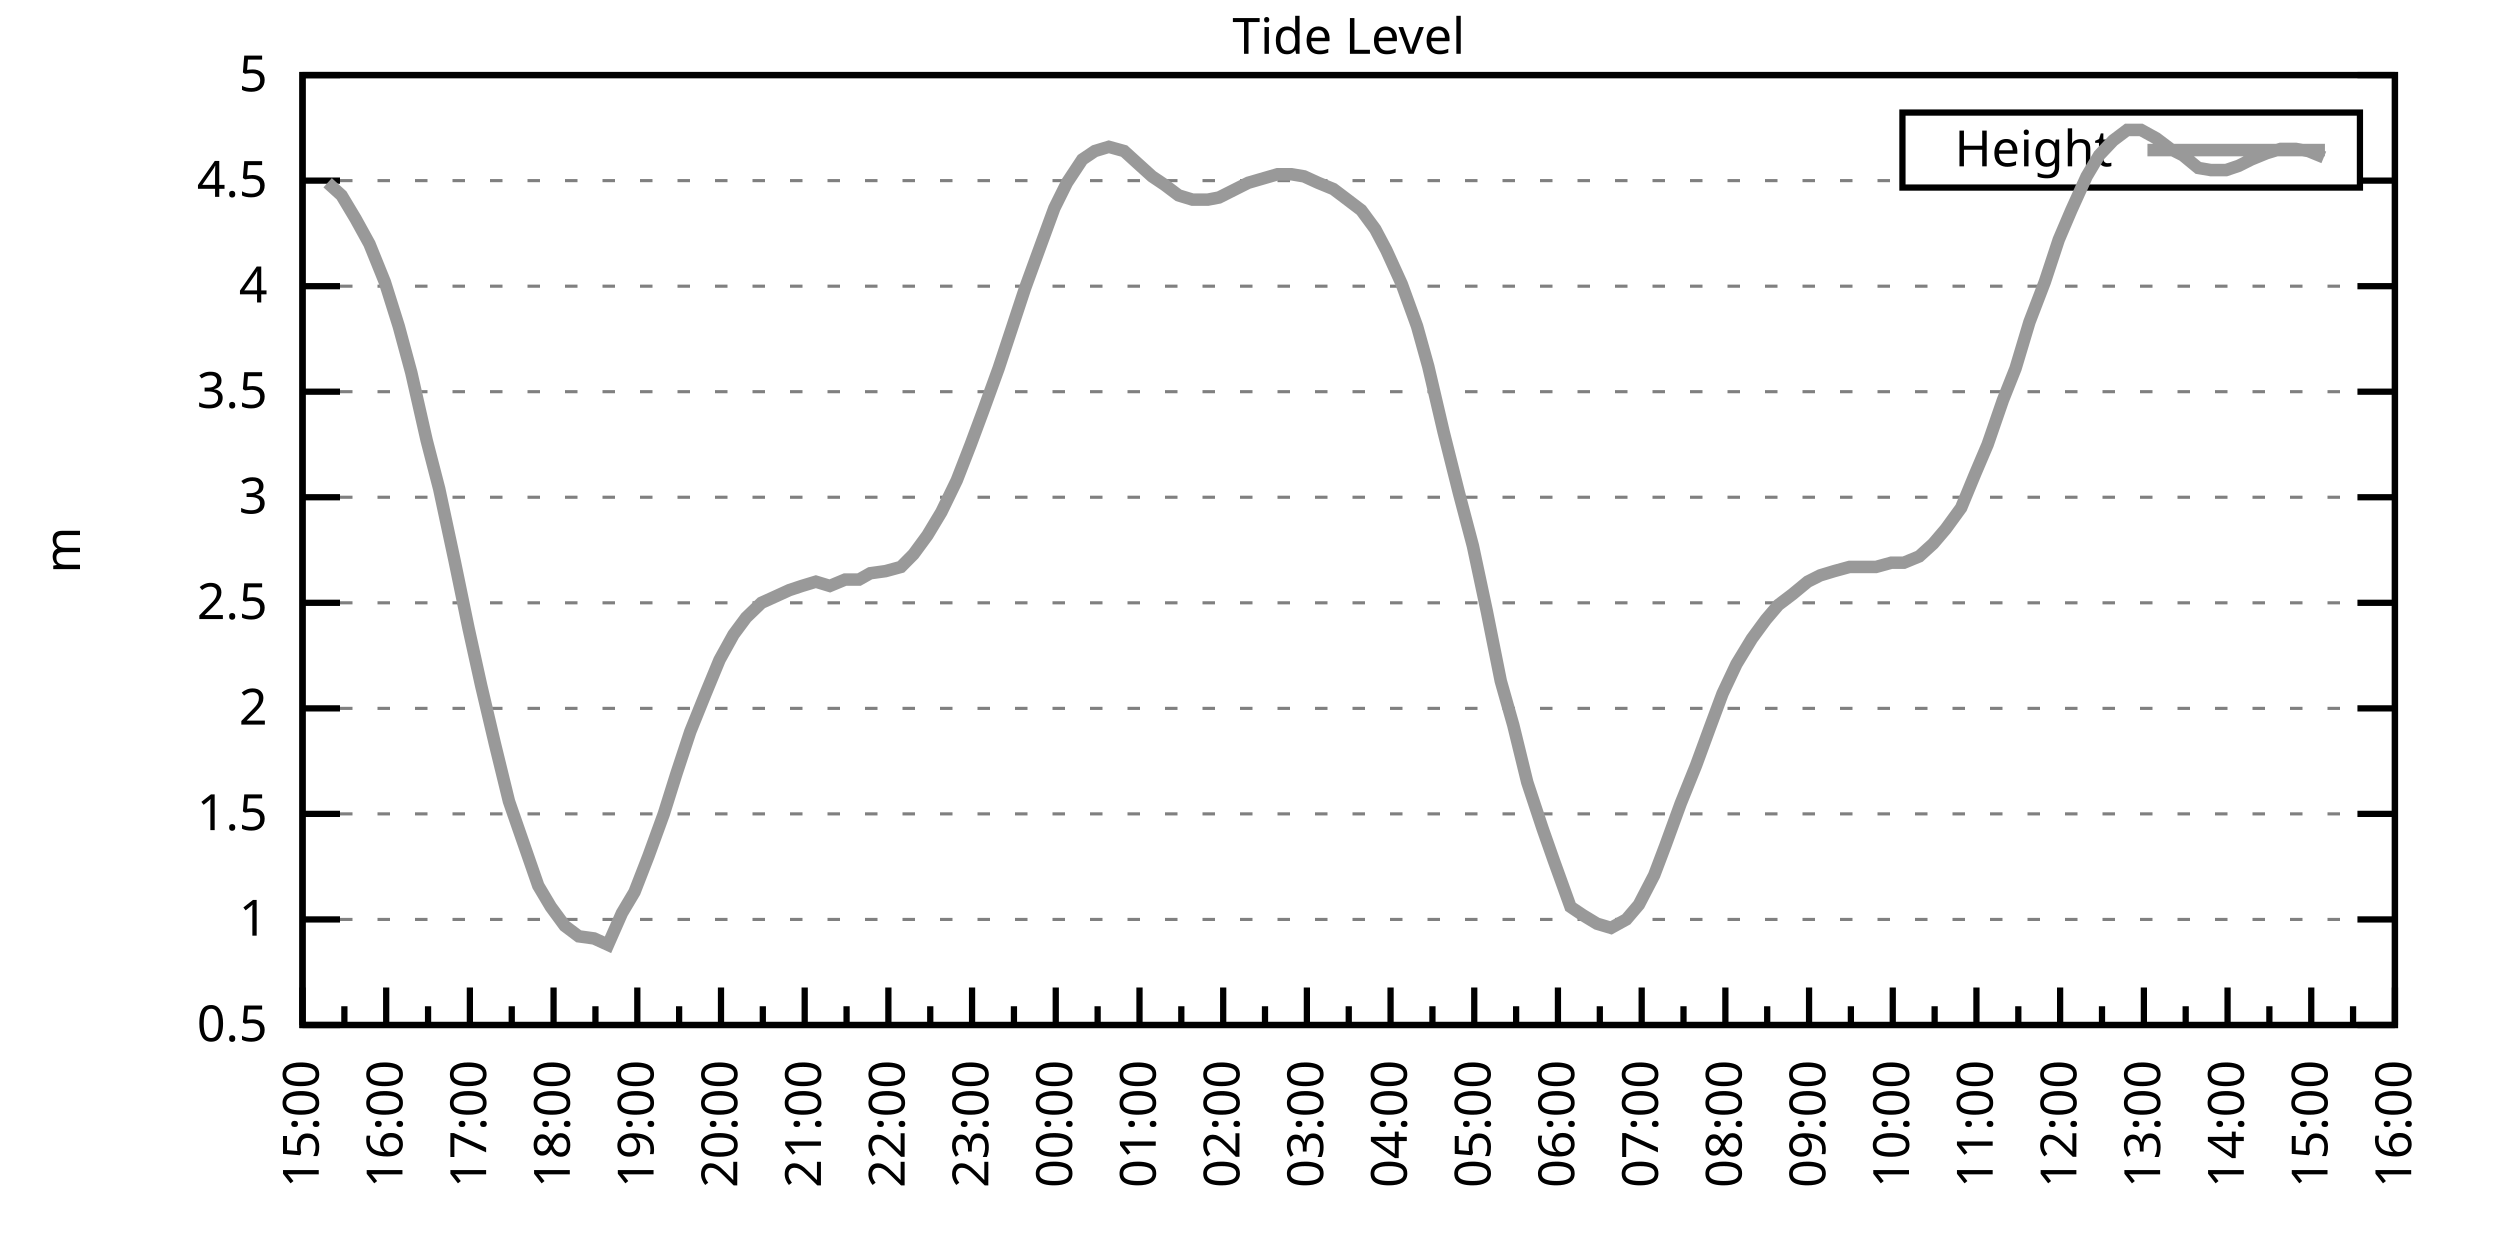
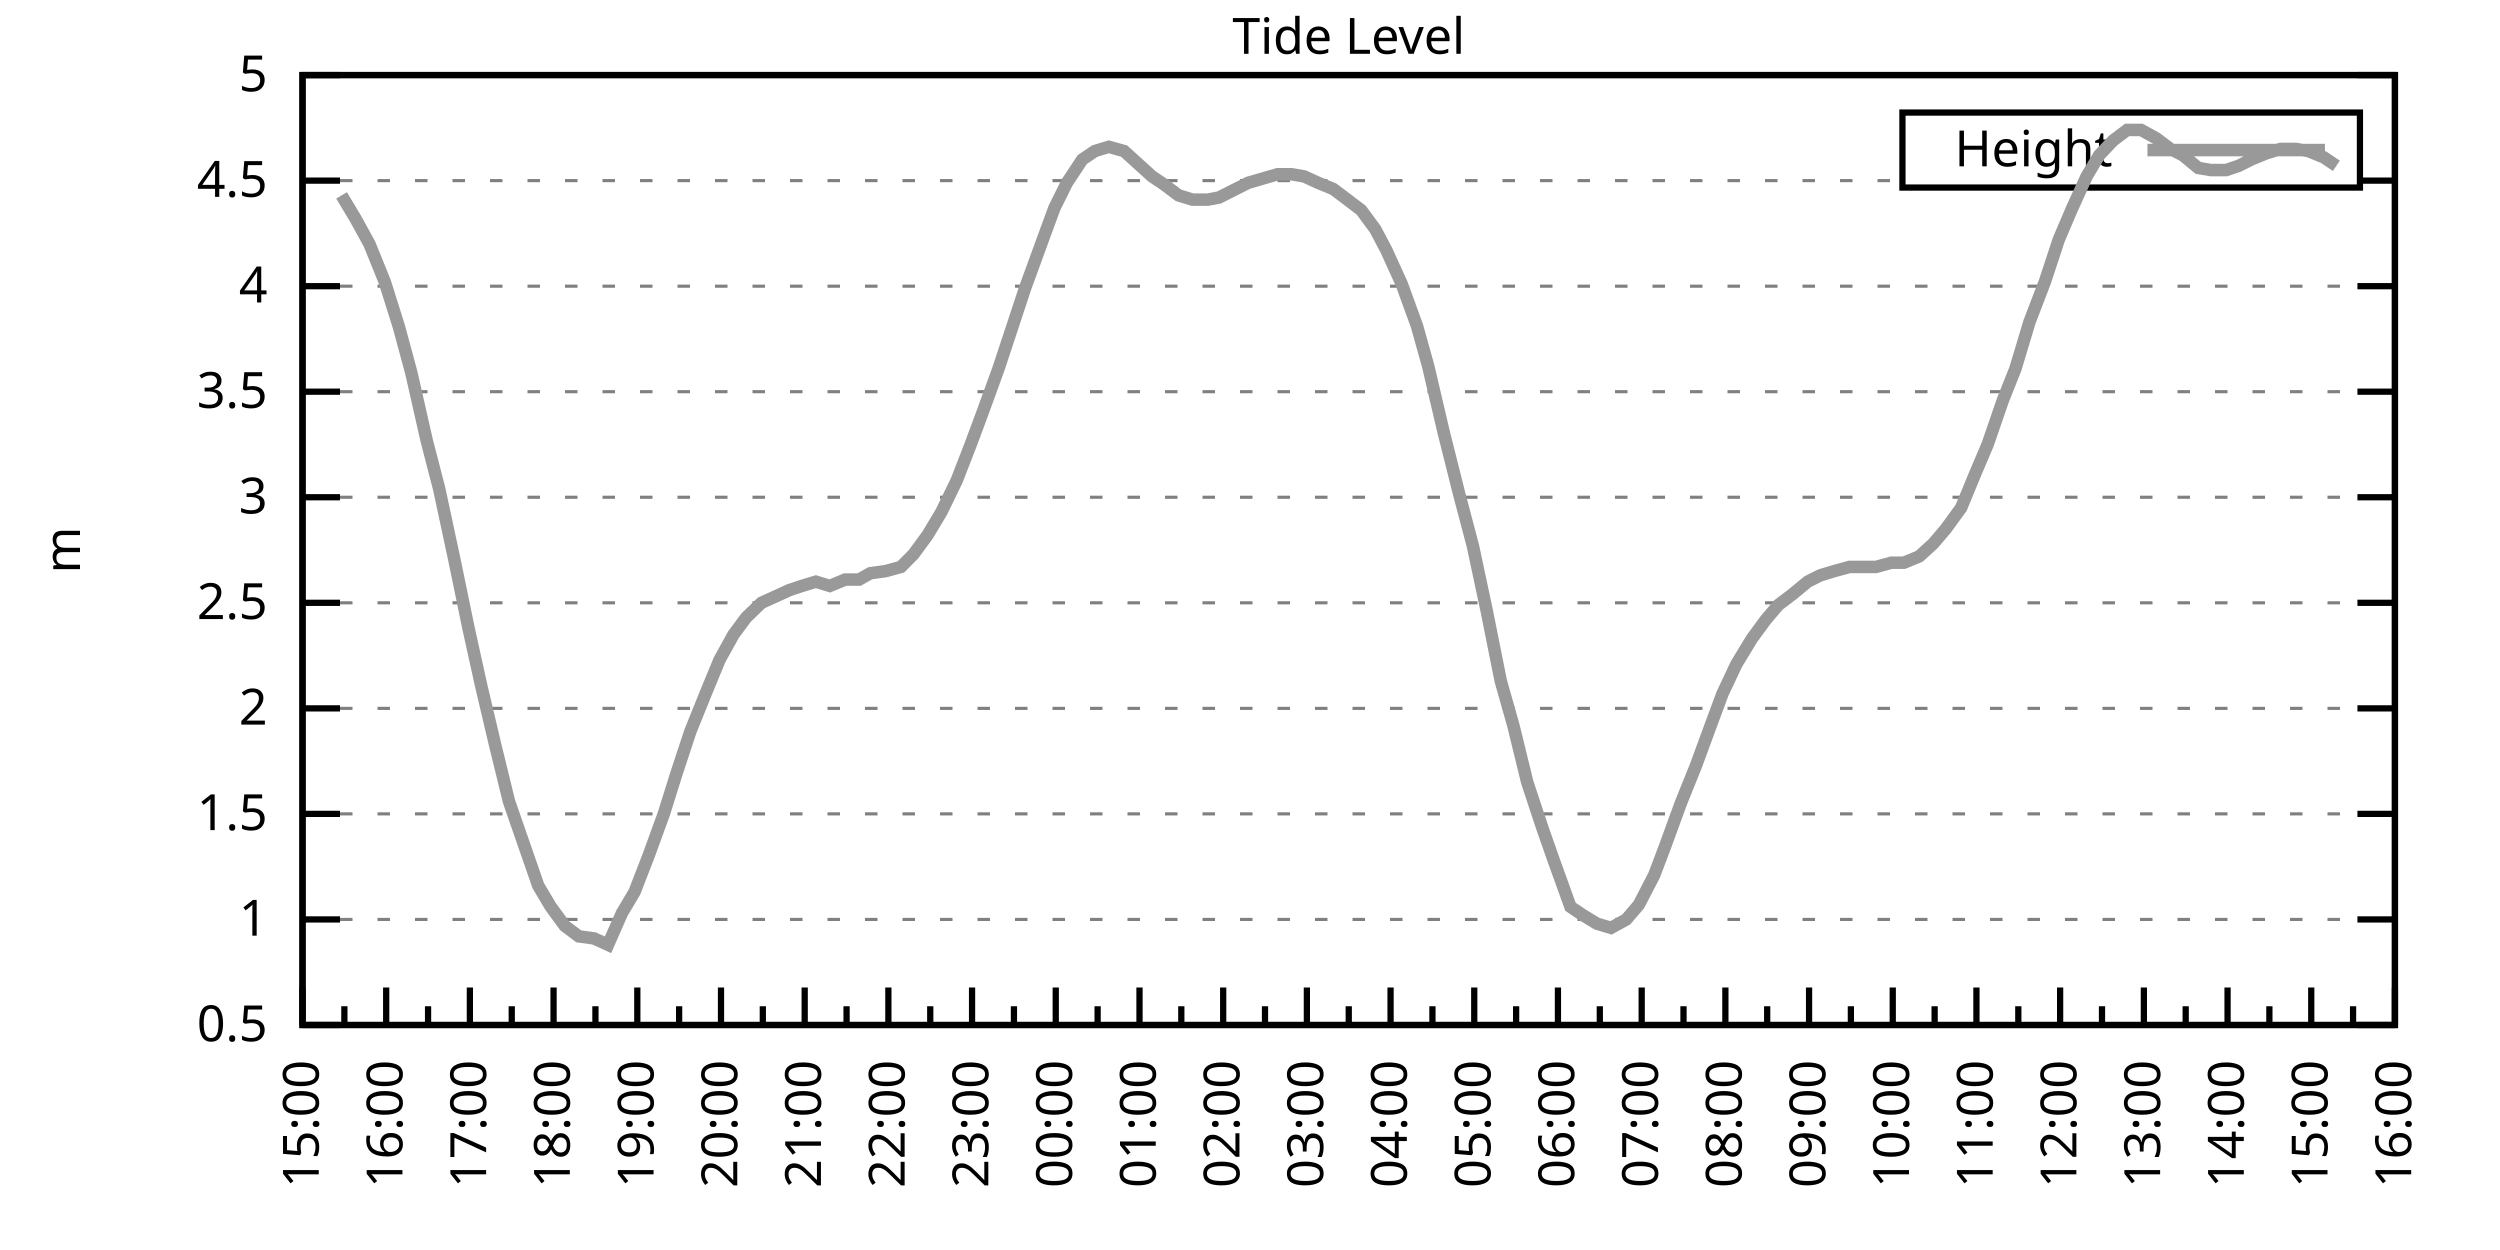
<svg xmlns="http://www.w3.org/2000/svg" xmlns:xlink="http://www.w3.org/1999/xlink" width="400" height="200" viewBox="0 0 400 200">
  <g id="gnuplot_canvas">
    <rect x="0" y="0" width="400" height="200" fill="none" />
    <defs>
      <circle id="gpDot" r="0.5" stroke-width="0.5" stroke="currentColor" />
      <path id="gpPt0" stroke-width="0.333" stroke="currentColor" d="M-1,0 h2 M0,-1 v2" />
      <path id="gpPt1" stroke-width="0.333" stroke="currentColor" d="M-1,-1 L1,1 M1,-1 L-1,1" />
      <path id="gpPt2" stroke-width="0.333" stroke="currentColor" d="M-1,0 L1,0 M0,-1 L0,1 M-1,-1 L1,1 M-1,1 L1,-1" />
      <rect id="gpPt3" stroke-width="0.333" stroke="currentColor" x="-1" y="-1" width="2" height="2" />
      <rect id="gpPt4" stroke-width="0.333" stroke="currentColor" fill="currentColor" x="-1" y="-1" width="2" height="2" />
      <circle id="gpPt5" stroke-width="0.333" stroke="currentColor" cx="0" cy="0" r="1" />
      <use xlink:href="#gpPt5" id="gpPt6" fill="currentColor" stroke="none" />
      <path id="gpPt7" stroke-width="0.333" stroke="currentColor" d="M0,-1.33 L-1.33,0.67 L1.33,0.67 z" />
      <use xlink:href="#gpPt7" id="gpPt8" fill="currentColor" stroke="none" />
      <use xlink:href="#gpPt7" id="gpPt9" stroke="currentColor" transform="rotate(180)" />
      <use xlink:href="#gpPt9" id="gpPt10" fill="currentColor" stroke="none" />
      <use xlink:href="#gpPt3" id="gpPt11" stroke="currentColor" transform="rotate(45)" />
      <use xlink:href="#gpPt11" id="gpPt12" fill="currentColor" stroke="none" />
      <path id="gpPt13" stroke-width="0.333" stroke="currentColor" d="M0,1.330 L1.265,0.411 L0.782,-1.067 L-0.782,-1.076 L-1.265,0.411 z" />
      <use xlink:href="#gpPt13" id="gpPt14" fill="currentColor" stroke="none" />
      <filter id="textbox" filterUnits="objectBoundingBox" x="0" y="0" height="1" width="1">
        <feFlood flood-color="white" flood-opacity="1" result="bgnd" />
        <feComposite in="SourceGraphic" in2="bgnd" operator="atop" />
      </filter>
      <filter id="greybox" filterUnits="objectBoundingBox" x="0" y="0" height="1" width="1">
        <feFlood flood-color="lightgrey" flood-opacity="1" result="grey" />
        <feComposite in="SourceGraphic" in2="grey" operator="atop" />
      </filter>
    </defs>
    <g fill="none" color="white" stroke="currentColor" stroke-width="1.00" stroke-linecap="butt" stroke-linejoin="miter">
</g>
    <g fill="none" color="black" stroke="currentColor" stroke-width="1.00" stroke-linecap="butt" stroke-linejoin="miter">
      <g stroke="none" shape-rendering="crispEdges">
        <polygon fill="rgb(255, 255, 255)" points="48.40,164.00 383.18,164.00 383.18,12.02 48.40,12.02 " />
      </g>
    </g>
    <g fill="none" color="black" stroke="currentColor" stroke-width="1.00" stroke-linecap="butt" stroke-linejoin="miter">
</g>
    <g fill="none" color="black" stroke="black" stroke-width="0.50" stroke-linecap="butt" stroke-linejoin="miter">
</g>
    <g fill="none" color="gray" stroke="currentColor" stroke-width="0.50" stroke-linecap="butt" stroke-linejoin="miter">
      <path stroke="gray" stroke-dasharray="2,4" class="gridline" d="M48.40,164.00 L383.19,164.00  " />
    </g>
    <g fill="none" color="gray" stroke="gray" stroke-width="1.00" stroke-linecap="butt" stroke-linejoin="miter">
</g>
    <g fill="none" color="black" stroke="currentColor" stroke-width="1.00" stroke-linecap="butt" stroke-linejoin="miter">
      <path stroke="black" d="M48.40,164.00 L54.40,164.00 M383.19,164.00 L377.19,164.00  " />
      <g transform="translate(42.80,166.60)" stroke="none" fill="black" font-family="Sans" font-size="8.00" text-anchor="end">
        <text>
          <tspan font-family="Sans"> 0.5</tspan>
        </text>
      </g>
    </g>
    <g fill="none" color="black" stroke="currentColor" stroke-width="1.00" stroke-linecap="butt" stroke-linejoin="miter">
</g>
    <g fill="none" color="black" stroke="black" stroke-width="0.50" stroke-linecap="butt" stroke-linejoin="miter">
</g>
    <g fill="none" color="gray" stroke="currentColor" stroke-width="0.50" stroke-linecap="butt" stroke-linejoin="miter">
      <path stroke="gray" stroke-dasharray="2,4" class="gridline" d="M48.40,147.11 L383.19,147.11  " />
    </g>
    <g fill="none" color="gray" stroke="gray" stroke-width="1.00" stroke-linecap="butt" stroke-linejoin="miter">
</g>
    <g fill="none" color="black" stroke="currentColor" stroke-width="1.00" stroke-linecap="butt" stroke-linejoin="miter">
      <path stroke="black" d="M48.40,147.11 L54.40,147.11 M383.19,147.11 L377.19,147.11  " />
      <g transform="translate(42.80,149.71)" stroke="none" fill="black" font-family="Sans" font-size="8.00" text-anchor="end">
        <text>
          <tspan font-family="Sans"> 1</tspan>
        </text>
      </g>
    </g>
    <g fill="none" color="black" stroke="currentColor" stroke-width="1.00" stroke-linecap="butt" stroke-linejoin="miter">
</g>
    <g fill="none" color="black" stroke="black" stroke-width="0.50" stroke-linecap="butt" stroke-linejoin="miter">
</g>
    <g fill="none" color="gray" stroke="currentColor" stroke-width="0.50" stroke-linecap="butt" stroke-linejoin="miter">
      <path stroke="gray" stroke-dasharray="2,4" class="gridline" d="M48.40,130.22 L383.19,130.22  " />
    </g>
    <g fill="none" color="gray" stroke="gray" stroke-width="1.00" stroke-linecap="butt" stroke-linejoin="miter">
</g>
    <g fill="none" color="black" stroke="currentColor" stroke-width="1.00" stroke-linecap="butt" stroke-linejoin="miter">
      <path stroke="black" d="M48.40,130.22 L54.40,130.22 M383.19,130.22 L377.19,130.22  " />
      <g transform="translate(42.80,132.82)" stroke="none" fill="black" font-family="Sans" font-size="8.00" text-anchor="end">
        <text>
          <tspan font-family="Sans"> 1.5</tspan>
        </text>
      </g>
    </g>
    <g fill="none" color="black" stroke="currentColor" stroke-width="1.00" stroke-linecap="butt" stroke-linejoin="miter">
</g>
    <g fill="none" color="black" stroke="black" stroke-width="0.50" stroke-linecap="butt" stroke-linejoin="miter">
</g>
    <g fill="none" color="gray" stroke="currentColor" stroke-width="0.50" stroke-linecap="butt" stroke-linejoin="miter">
      <path stroke="gray" stroke-dasharray="2,4" class="gridline" d="M48.40,113.34 L383.19,113.34  " />
    </g>
    <g fill="none" color="gray" stroke="gray" stroke-width="1.00" stroke-linecap="butt" stroke-linejoin="miter">
</g>
    <g fill="none" color="black" stroke="currentColor" stroke-width="1.00" stroke-linecap="butt" stroke-linejoin="miter">
      <path stroke="black" d="M48.40,113.34 L54.40,113.34 M383.19,113.34 L377.19,113.34  " />
      <g transform="translate(42.80,115.94)" stroke="none" fill="black" font-family="Sans" font-size="8.00" text-anchor="end">
        <text>
          <tspan font-family="Sans"> 2</tspan>
        </text>
      </g>
    </g>
    <g fill="none" color="black" stroke="currentColor" stroke-width="1.00" stroke-linecap="butt" stroke-linejoin="miter">
</g>
    <g fill="none" color="black" stroke="black" stroke-width="0.50" stroke-linecap="butt" stroke-linejoin="miter">
</g>
    <g fill="none" color="gray" stroke="currentColor" stroke-width="0.50" stroke-linecap="butt" stroke-linejoin="miter">
      <path stroke="gray" stroke-dasharray="2,4" class="gridline" d="M48.40,96.45 L383.19,96.45  " />
    </g>
    <g fill="none" color="gray" stroke="gray" stroke-width="1.00" stroke-linecap="butt" stroke-linejoin="miter">
</g>
    <g fill="none" color="black" stroke="currentColor" stroke-width="1.00" stroke-linecap="butt" stroke-linejoin="miter">
      <path stroke="black" d="M48.40,96.45 L54.40,96.45 M383.19,96.45 L377.19,96.45  " />
      <g transform="translate(42.80,99.05)" stroke="none" fill="black" font-family="Sans" font-size="8.00" text-anchor="end">
        <text>
          <tspan font-family="Sans"> 2.5</tspan>
        </text>
      </g>
    </g>
    <g fill="none" color="black" stroke="currentColor" stroke-width="1.00" stroke-linecap="butt" stroke-linejoin="miter">
</g>
    <g fill="none" color="black" stroke="black" stroke-width="0.50" stroke-linecap="butt" stroke-linejoin="miter">
</g>
    <g fill="none" color="gray" stroke="currentColor" stroke-width="0.50" stroke-linecap="butt" stroke-linejoin="miter">
      <path stroke="gray" stroke-dasharray="2,4" class="gridline" d="M48.40,79.56 L383.19,79.56  " />
    </g>
    <g fill="none" color="gray" stroke="gray" stroke-width="1.00" stroke-linecap="butt" stroke-linejoin="miter">
</g>
    <g fill="none" color="black" stroke="currentColor" stroke-width="1.00" stroke-linecap="butt" stroke-linejoin="miter">
      <path stroke="black" d="M48.40,79.56 L54.40,79.56 M383.19,79.56 L377.19,79.56  " />
      <g transform="translate(42.80,82.16)" stroke="none" fill="black" font-family="Sans" font-size="8.00" text-anchor="end">
        <text>
          <tspan font-family="Sans"> 3</tspan>
        </text>
      </g>
    </g>
    <g fill="none" color="black" stroke="currentColor" stroke-width="1.00" stroke-linecap="butt" stroke-linejoin="miter">
</g>
    <g fill="none" color="black" stroke="black" stroke-width="0.50" stroke-linecap="butt" stroke-linejoin="miter">
</g>
    <g fill="none" color="gray" stroke="currentColor" stroke-width="0.50" stroke-linecap="butt" stroke-linejoin="miter">
      <path stroke="gray" stroke-dasharray="2,4" class="gridline" d="M48.40,62.67 L383.19,62.67  " />
    </g>
    <g fill="none" color="gray" stroke="gray" stroke-width="1.00" stroke-linecap="butt" stroke-linejoin="miter">
</g>
    <g fill="none" color="black" stroke="currentColor" stroke-width="1.00" stroke-linecap="butt" stroke-linejoin="miter">
      <path stroke="black" d="M48.40,62.67 L54.40,62.67 M383.19,62.67 L377.19,62.67  " />
      <g transform="translate(42.80,65.27)" stroke="none" fill="black" font-family="Sans" font-size="8.00" text-anchor="end">
        <text>
          <tspan font-family="Sans"> 3.5</tspan>
        </text>
      </g>
    </g>
    <g fill="none" color="black" stroke="currentColor" stroke-width="1.00" stroke-linecap="butt" stroke-linejoin="miter">
</g>
    <g fill="none" color="black" stroke="black" stroke-width="0.50" stroke-linecap="butt" stroke-linejoin="miter">
</g>
    <g fill="none" color="gray" stroke="currentColor" stroke-width="0.50" stroke-linecap="butt" stroke-linejoin="miter">
      <path stroke="gray" stroke-dasharray="2,4" class="gridline" d="M48.40,45.79 L383.19,45.79  " />
    </g>
    <g fill="none" color="gray" stroke="gray" stroke-width="1.00" stroke-linecap="butt" stroke-linejoin="miter">
</g>
    <g fill="none" color="black" stroke="currentColor" stroke-width="1.00" stroke-linecap="butt" stroke-linejoin="miter">
      <path stroke="black" d="M48.40,45.79 L54.40,45.79 M383.19,45.79 L377.19,45.79  " />
      <g transform="translate(42.80,48.39)" stroke="none" fill="black" font-family="Sans" font-size="8.00" text-anchor="end">
        <text>
          <tspan font-family="Sans"> 4</tspan>
        </text>
      </g>
    </g>
    <g fill="none" color="black" stroke="currentColor" stroke-width="1.00" stroke-linecap="butt" stroke-linejoin="miter">
</g>
    <g fill="none" color="black" stroke="black" stroke-width="0.50" stroke-linecap="butt" stroke-linejoin="miter">
</g>
    <g fill="none" color="gray" stroke="currentColor" stroke-width="0.50" stroke-linecap="butt" stroke-linejoin="miter">
      <path stroke="gray" stroke-dasharray="2,4" class="gridline" d="M48.40,28.90 L304.39,28.90 M377.59,28.90 L383.19,28.90  " />
    </g>
    <g fill="none" color="gray" stroke="gray" stroke-width="1.00" stroke-linecap="butt" stroke-linejoin="miter">
</g>
    <g fill="none" color="black" stroke="currentColor" stroke-width="1.00" stroke-linecap="butt" stroke-linejoin="miter">
      <path stroke="black" d="M48.40,28.90 L54.40,28.90 M383.19,28.90 L377.19,28.90  " />
      <g transform="translate(42.80,31.50)" stroke="none" fill="black" font-family="Sans" font-size="8.00" text-anchor="end">
        <text>
          <tspan font-family="Sans"> 4.5</tspan>
        </text>
      </g>
    </g>
    <g fill="none" color="black" stroke="currentColor" stroke-width="1.00" stroke-linecap="butt" stroke-linejoin="miter">
</g>
    <g fill="none" color="black" stroke="black" stroke-width="0.50" stroke-linecap="butt" stroke-linejoin="miter">
</g>
    <g fill="none" color="gray" stroke="currentColor" stroke-width="0.50" stroke-linecap="butt" stroke-linejoin="miter">
      <path stroke="gray" stroke-dasharray="2,4" class="gridline" d="M48.40,12.01 L383.19,12.01  " />
    </g>
    <g fill="none" color="gray" stroke="gray" stroke-width="1.00" stroke-linecap="butt" stroke-linejoin="miter">
</g>
    <g fill="none" color="black" stroke="currentColor" stroke-width="1.00" stroke-linecap="butt" stroke-linejoin="miter">
      <path stroke="black" d="M48.40,12.01 L54.40,12.01 M383.19,12.01 L377.19,12.01  " />
      <g transform="translate(42.80,14.61)" stroke="none" fill="black" font-family="Sans" font-size="8.00" text-anchor="end">
        <text>
          <tspan font-family="Sans"> 5</tspan>
        </text>
      </g>
    </g>
    <g fill="none" color="black" stroke="currentColor" stroke-width="1.00" stroke-linecap="butt" stroke-linejoin="miter">
      <path stroke="black" d="M48.40,164.00 L48.40,158.00  " />
      <g transform="translate(51.00,169.60) rotate(270)" stroke="none" fill="black" font-family="Sans" font-size="8.00" text-anchor="end">
        <text>
          <tspan font-family="Sans">15:00</tspan>
        </text>
      </g>
    </g>
    <g fill="none" color="black" stroke="currentColor" stroke-width="1.00" stroke-linecap="butt" stroke-linejoin="miter">
      <path stroke="black" d="M55.10,164.00 L55.10,161.00 M61.79,164.00 L61.79,158.00  " />
      <g transform="translate(64.39,169.60) rotate(270)" stroke="none" fill="black" font-family="Sans" font-size="8.00" text-anchor="end">
        <text>
          <tspan font-family="Sans">16:00</tspan>
        </text>
      </g>
    </g>
    <g fill="none" color="black" stroke="currentColor" stroke-width="1.00" stroke-linecap="butt" stroke-linejoin="miter">
      <path stroke="black" d="M68.49,164.00 L68.49,161.00 M75.18,164.00 L75.18,158.00  " />
      <g transform="translate(77.78,169.60) rotate(270)" stroke="none" fill="black" font-family="Sans" font-size="8.00" text-anchor="end">
        <text>
          <tspan font-family="Sans">17:00</tspan>
        </text>
      </g>
    </g>
    <g fill="none" color="black" stroke="currentColor" stroke-width="1.00" stroke-linecap="butt" stroke-linejoin="miter">
      <path stroke="black" d="M81.88,164.00 L81.88,161.00 M88.57,164.00 L88.57,158.00  " />
      <g transform="translate(91.17,169.60) rotate(270)" stroke="none" fill="black" font-family="Sans" font-size="8.00" text-anchor="end">
        <text>
          <tspan font-family="Sans">18:00</tspan>
        </text>
      </g>
    </g>
    <g fill="none" color="black" stroke="currentColor" stroke-width="1.00" stroke-linecap="butt" stroke-linejoin="miter">
      <path stroke="black" d="M95.27,164.00 L95.27,161.00 M101.97,164.00 L101.97,158.00  " />
      <g transform="translate(104.57,169.60) rotate(270)" stroke="none" fill="black" font-family="Sans" font-size="8.00" text-anchor="end">
        <text>
          <tspan font-family="Sans">19:00</tspan>
        </text>
      </g>
    </g>
    <g fill="none" color="black" stroke="currentColor" stroke-width="1.00" stroke-linecap="butt" stroke-linejoin="miter">
      <path stroke="black" d="M108.66,164.00 L108.66,161.00 M115.36,164.00 L115.36,158.00  " />
      <g transform="translate(117.96,169.60) rotate(270)" stroke="none" fill="black" font-family="Sans" font-size="8.00" text-anchor="end">
        <text>
          <tspan font-family="Sans">20:00</tspan>
        </text>
      </g>
    </g>
    <g fill="none" color="black" stroke="currentColor" stroke-width="1.00" stroke-linecap="butt" stroke-linejoin="miter">
      <path stroke="black" d="M122.05,164.00 L122.05,161.00 M128.75,164.00 L128.75,158.00  " />
      <g transform="translate(131.35,169.60) rotate(270)" stroke="none" fill="black" font-family="Sans" font-size="8.00" text-anchor="end">
        <text>
          <tspan font-family="Sans">21:00</tspan>
        </text>
      </g>
    </g>
    <g fill="none" color="black" stroke="currentColor" stroke-width="1.00" stroke-linecap="butt" stroke-linejoin="miter">
      <path stroke="black" d="M135.45,164.00 L135.45,161.00 M142.14,164.00 L142.14,158.00  " />
      <g transform="translate(144.74,169.60) rotate(270)" stroke="none" fill="black" font-family="Sans" font-size="8.00" text-anchor="end">
        <text>
          <tspan font-family="Sans">22:00</tspan>
        </text>
      </g>
    </g>
    <g fill="none" color="black" stroke="currentColor" stroke-width="1.00" stroke-linecap="butt" stroke-linejoin="miter">
      <path stroke="black" d="M148.84,164.00 L148.84,161.00 M155.53,164.00 L155.53,158.00  " />
      <g transform="translate(158.13,169.60) rotate(270)" stroke="none" fill="black" font-family="Sans" font-size="8.00" text-anchor="end">
        <text>
          <tspan font-family="Sans">23:00</tspan>
        </text>
      </g>
    </g>
    <g fill="none" color="black" stroke="currentColor" stroke-width="1.00" stroke-linecap="butt" stroke-linejoin="miter">
      <path stroke="black" d="M162.23,164.00 L162.23,161.00 M168.92,164.00 L168.92,158.00  " />
      <g transform="translate(171.52,169.60) rotate(270)" stroke="none" fill="black" font-family="Sans" font-size="8.00" text-anchor="end">
        <text>
          <tspan font-family="Sans">00:00</tspan>
        </text>
      </g>
    </g>
    <g fill="none" color="black" stroke="currentColor" stroke-width="1.00" stroke-linecap="butt" stroke-linejoin="miter">
      <path stroke="black" d="M175.62,164.00 L175.62,161.00 M182.32,164.00 L182.32,158.00  " />
      <g transform="translate(184.92,169.60) rotate(270)" stroke="none" fill="black" font-family="Sans" font-size="8.00" text-anchor="end">
        <text>
          <tspan font-family="Sans">01:00</tspan>
        </text>
      </g>
    </g>
    <g fill="none" color="black" stroke="currentColor" stroke-width="1.00" stroke-linecap="butt" stroke-linejoin="miter">
      <path stroke="black" d="M189.01,164.00 L189.01,161.00 M195.71,164.00 L195.71,158.00  " />
      <g transform="translate(198.31,169.60) rotate(270)" stroke="none" fill="black" font-family="Sans" font-size="8.00" text-anchor="end">
        <text>
          <tspan font-family="Sans">02:00</tspan>
        </text>
      </g>
    </g>
    <g fill="none" color="black" stroke="currentColor" stroke-width="1.00" stroke-linecap="butt" stroke-linejoin="miter">
      <path stroke="black" d="M202.40,164.00 L202.40,161.00 M209.10,164.00 L209.10,158.00  " />
      <g transform="translate(211.70,169.60) rotate(270)" stroke="none" fill="black" font-family="Sans" font-size="8.00" text-anchor="end">
        <text>
          <tspan font-family="Sans">03:00</tspan>
        </text>
      </g>
    </g>
    <g fill="none" color="black" stroke="currentColor" stroke-width="1.00" stroke-linecap="butt" stroke-linejoin="miter">
      <path stroke="black" d="M215.80,164.00 L215.80,161.00 M222.49,164.00 L222.49,158.00  " />
      <g transform="translate(225.09,169.60) rotate(270)" stroke="none" fill="black" font-family="Sans" font-size="8.00" text-anchor="end">
        <text>
          <tspan font-family="Sans">04:00</tspan>
        </text>
      </g>
    </g>
    <g fill="none" color="black" stroke="currentColor" stroke-width="1.00" stroke-linecap="butt" stroke-linejoin="miter">
      <path stroke="black" d="M229.19,164.00 L229.19,161.00 M235.88,164.00 L235.88,158.00  " />
      <g transform="translate(238.48,169.60) rotate(270)" stroke="none" fill="black" font-family="Sans" font-size="8.00" text-anchor="end">
        <text>
          <tspan font-family="Sans">05:00</tspan>
        </text>
      </g>
    </g>
    <g fill="none" color="black" stroke="currentColor" stroke-width="1.00" stroke-linecap="butt" stroke-linejoin="miter">
      <path stroke="black" d="M242.58,164.00 L242.58,161.00 M249.27,164.00 L249.27,158.00  " />
      <g transform="translate(251.87,169.60) rotate(270)" stroke="none" fill="black" font-family="Sans" font-size="8.00" text-anchor="end">
        <text>
          <tspan font-family="Sans">06:00</tspan>
        </text>
      </g>
    </g>
    <g fill="none" color="black" stroke="currentColor" stroke-width="1.00" stroke-linecap="butt" stroke-linejoin="miter">
      <path stroke="black" d="M255.97,164.00 L255.97,161.00 M262.67,164.00 L262.67,158.00  " />
      <g transform="translate(265.27,169.60) rotate(270)" stroke="none" fill="black" font-family="Sans" font-size="8.00" text-anchor="end">
        <text>
          <tspan font-family="Sans">07:00</tspan>
        </text>
      </g>
    </g>
    <g fill="none" color="black" stroke="currentColor" stroke-width="1.00" stroke-linecap="butt" stroke-linejoin="miter">
      <path stroke="black" d="M269.36,164.00 L269.36,161.00 M276.06,164.00 L276.06,158.00  " />
      <g transform="translate(278.66,169.60) rotate(270)" stroke="none" fill="black" font-family="Sans" font-size="8.00" text-anchor="end">
        <text>
          <tspan font-family="Sans">08:00</tspan>
        </text>
      </g>
    </g>
    <g fill="none" color="black" stroke="currentColor" stroke-width="1.00" stroke-linecap="butt" stroke-linejoin="miter">
      <path stroke="black" d="M282.75,164.00 L282.75,161.00 M289.45,164.00 L289.45,158.00  " />
      <g transform="translate(292.05,169.60) rotate(270)" stroke="none" fill="black" font-family="Sans" font-size="8.00" text-anchor="end">
        <text>
          <tspan font-family="Sans">09:00</tspan>
        </text>
      </g>
    </g>
    <g fill="none" color="black" stroke="currentColor" stroke-width="1.00" stroke-linecap="butt" stroke-linejoin="miter">
      <path stroke="black" d="M296.14,164.00 L296.14,161.00 M302.84,164.00 L302.84,158.00  " />
      <g transform="translate(305.44,169.60) rotate(270)" stroke="none" fill="black" font-family="Sans" font-size="8.00" text-anchor="end">
        <text>
          <tspan font-family="Sans">10:00</tspan>
        </text>
      </g>
    </g>
    <g fill="none" color="black" stroke="currentColor" stroke-width="1.00" stroke-linecap="butt" stroke-linejoin="miter">
      <path stroke="black" d="M309.54,164.00 L309.54,161.00 M316.23,164.00 L316.23,158.00  " />
      <g transform="translate(318.83,169.60) rotate(270)" stroke="none" fill="black" font-family="Sans" font-size="8.00" text-anchor="end">
        <text>
          <tspan font-family="Sans">11:00</tspan>
        </text>
      </g>
    </g>
    <g fill="none" color="black" stroke="currentColor" stroke-width="1.00" stroke-linecap="butt" stroke-linejoin="miter">
      <path stroke="black" d="M322.93,164.00 L322.93,161.00 M329.62,164.00 L329.62,158.00  " />
      <g transform="translate(332.22,169.60) rotate(270)" stroke="none" fill="black" font-family="Sans" font-size="8.00" text-anchor="end">
        <text>
          <tspan font-family="Sans">12:00</tspan>
        </text>
      </g>
    </g>
    <g fill="none" color="black" stroke="currentColor" stroke-width="1.00" stroke-linecap="butt" stroke-linejoin="miter">
      <path stroke="black" d="M336.32,164.00 L336.32,161.00 M343.02,164.00 L343.02,158.00  " />
      <g transform="translate(345.62,169.60) rotate(270)" stroke="none" fill="black" font-family="Sans" font-size="8.00" text-anchor="end">
        <text>
          <tspan font-family="Sans">13:00</tspan>
        </text>
      </g>
    </g>
    <g fill="none" color="black" stroke="currentColor" stroke-width="1.00" stroke-linecap="butt" stroke-linejoin="miter">
      <path stroke="black" d="M349.71,164.00 L349.71,161.00 M356.41,164.00 L356.41,158.00  " />
      <g transform="translate(359.01,169.60) rotate(270)" stroke="none" fill="black" font-family="Sans" font-size="8.00" text-anchor="end">
        <text>
          <tspan font-family="Sans">14:00</tspan>
        </text>
      </g>
    </g>
    <g fill="none" color="black" stroke="currentColor" stroke-width="1.00" stroke-linecap="butt" stroke-linejoin="miter">
      <path stroke="black" d="M363.10,164.00 L363.10,161.00 M369.80,164.00 L369.80,158.00  " />
      <g transform="translate(372.40,169.60) rotate(270)" stroke="none" fill="black" font-family="Sans" font-size="8.00" text-anchor="end">
        <text>
          <tspan font-family="Sans">15:00</tspan>
        </text>
      </g>
    </g>
    <g fill="none" color="black" stroke="currentColor" stroke-width="1.00" stroke-linecap="butt" stroke-linejoin="miter">
      <path stroke="black" d="M376.49,164.00 L376.49,161.00 M383.19,164.00 L383.19,158.00  " />
      <g transform="translate(385.79,169.60) rotate(270)" stroke="none" fill="black" font-family="Sans" font-size="8.00" text-anchor="end">
        <text>
          <tspan font-family="Sans">16:00</tspan>
        </text>
      </g>
    </g>
    <g fill="none" color="black" stroke="currentColor" stroke-width="1.00" stroke-linecap="butt" stroke-linejoin="miter">
</g>
    <g fill="none" color="black" stroke="currentColor" stroke-width="1.00" stroke-linecap="butt" stroke-linejoin="miter">
      <path stroke="black" d="M48.40,12.01 L48.40,164.00 L383.19,164.00 L383.19,12.01 L48.40,12.01 Z  " />
    </g>
    <g fill="none" color="black" stroke="currentColor" stroke-width="1.00" stroke-linecap="butt" stroke-linejoin="miter">
      <g transform="translate(12.80,88.01) rotate(270)" stroke="none" fill="black" font-family="Sans" font-size="8.00" text-anchor="middle">
        <text>
          <tspan font-family="Sans">m</tspan>
        </text>
      </g>
    </g>
    <g fill="none" color="black" stroke="currentColor" stroke-width="1.00" stroke-linecap="butt" stroke-linejoin="miter">
</g>
    <g fill="none" color="black" stroke="currentColor" stroke-width="1.00" stroke-linecap="butt" stroke-linejoin="miter">
      <path stroke="black" d="M304.39,30.01 L304.39,18.01 L377.59,18.01 L377.59,30.01 L304.39,30.01 Z  " />
    </g>
    <g id="Tide_level_plot_1">
      <g fill="none" color="white" stroke="black" stroke-width="2.00" stroke-linecap="butt" stroke-linejoin="miter">
</g>
      <g fill="none" color="black" stroke="currentColor" stroke-width="2.00" stroke-linecap="butt" stroke-linejoin="miter">
        <g transform="translate(337.99,26.61)" stroke="none" fill="black" font-family="Sans" font-size="8.00" text-anchor="end">
          <text>
            <tspan font-family="Sans">Height</tspan>
          </text>
        </g>
      </g>
      <g fill="none" color="black" stroke="currentColor" stroke-width="2.00" stroke-linecap="butt" stroke-linejoin="miter">
-         <path stroke="rgb(153, 153, 153)" d="M343.59,24.01 L371.99,24.01 M52.42,29.24 L54.65,31.26 L56.88,34.98 L59.11,39.03 L61.57,45.11 L63.80,52.20   L65.81,59.63 L68.26,70.44 L70.27,78.21 L72.73,89.69 L74.96,100.50 L76.97,109.62 L79.20,119.08 L81.43,128.20   L83.89,135.29 L86.12,141.71 L88.13,145.09 L90.36,148.13 L92.59,149.81 L95.05,150.15 L97.28,151.17 L99.51,146.10   L101.52,142.72 L103.75,136.98 L106.21,130.22 L108.22,123.81 L110.45,117.05 L112.90,110.97 L115.13,105.57 L117.37,101.52   L119.38,98.81 L121.83,96.45 L124.06,95.44 L126.29,94.42 L128.30,93.75 L130.54,93.07 L132.77,93.75 L135.22,92.73   L137.45,92.73 L139.24,91.72 L141.69,91.38 L144.15,90.71 L146.16,88.68 L148.39,85.64 L150.62,81.93 L153.08,76.86   L155.31,71.12 L157.32,65.71 L159.77,58.96 L161.78,52.88 L164.01,46.12 L166.47,39.37 L168.70,33.29 L170.71,29.24   L173.17,25.52 L175.17,24.17 L177.41,23.49 L179.86,24.17 L182.09,26.20 L184.32,28.22 L186.33,29.57 L188.57,31.26   L190.80,31.94 L193.25,31.94 L195.04,31.60 L197.72,30.25 L199.73,29.24 L204.41,27.88 L206.64,27.88 L208.65,28.22   L210.88,29.24 L213.34,30.25 L215.13,31.60 L217.80,33.63 L220.04,36.67 L221.82,40.04 L224.28,45.45 L226.73,52.20   L228.52,58.62 L230.97,69.09 L233.43,78.89 L235.66,87.33 L237.89,97.80 L240.12,108.95 L242.13,116.04 L244.36,125.16   L246.82,132.59 L248.60,137.66 L251.28,145.09 L253.29,146.44 L255.52,147.79 L257.76,148.46 L260.21,147.11 L262.22,144.75   L264.67,140.02 L266.46,135.29 L268.92,128.54 L271.37,122.46 L273.60,116.38 L275.61,110.97 L277.84,106.24 L280.30,102.19   L282.53,99.15 L284.54,96.79 L286.77,95.10 L289.23,93.07 L291.23,92.06 L293.47,91.38 L295.92,90.71 L297.93,90.71   L300.16,90.71 L302.62,90.03 L304.63,90.03 L307.08,89.02 L309.31,86.99 L311.32,84.63 L313.78,81.25 L316.01,75.85   L318.02,71.12 L320.47,64.02 L322.48,58.96 L324.71,51.53 L327.17,45.11 L329.40,38.35 L331.41,33.63 L333.86,28.22   L335.87,24.84 L338.10,22.48 L340.34,20.79 L342.57,20.79 L345.02,22.14 L347.26,23.83 L349.26,24.84 L351.72,26.87   L353.73,27.21 L356.18,27.21 L358.19,26.53 L360.20,25.52 L362.66,24.51 L364.89,23.83 L367.34,23.83 L369.35,24.17   L371.81,25.18  " />
+         <path stroke="rgb(153, 153, 153)" d="M343.59,24.01 L371.99,24.01 M54.65,31.26 L56.88,34.98 L59.11,39.03 L61.57,45.11 L63.80,52.20 L65.81,59.63   L68.26,70.44 L70.27,78.21 L72.73,89.69 L74.96,100.50 L76.97,109.62 L79.20,119.08 L81.43,128.20 L83.89,135.29   L86.12,141.71 L88.13,145.09 L90.36,148.13 L92.59,149.81 L95.05,150.15 L97.28,151.17 L99.51,146.10 L101.52,142.72   L103.75,136.98 L106.21,130.22 L108.22,123.81 L110.45,117.05 L112.90,110.97 L115.13,105.57 L117.37,101.52 L119.38,98.81   L121.83,96.45 L124.06,95.44 L126.29,94.42 L128.30,93.75 L130.54,93.07 L132.77,93.75 L135.22,92.73 L137.45,92.73   L139.24,91.72 L141.69,91.38 L144.15,90.71 L146.16,88.68 L148.39,85.64 L150.62,81.93 L153.08,76.86 L155.31,71.12   L157.32,65.71 L159.77,58.96 L161.78,52.88 L164.01,46.12 L166.47,39.37 L168.70,33.29 L170.71,29.24 L173.17,25.52   L175.17,24.17 L177.41,23.49 L179.86,24.17 L182.09,26.20 L184.32,28.22 L186.33,29.57 L188.57,31.26 L190.80,31.94   L193.25,31.94 L195.04,31.60 L197.72,30.25 L199.73,29.24 L204.41,27.88 L206.64,27.88 L208.65,28.22 L210.88,29.24   L213.34,30.25 L215.13,31.60 L217.80,33.63 L220.04,36.67 L221.82,40.04 L224.28,45.45 L226.73,52.20 L228.52,58.62   L230.97,69.09 L233.43,78.89 L235.66,87.33 L237.89,97.80 L240.12,108.95 L242.13,116.04 L244.36,125.16 L246.82,132.59   L248.60,137.66 L251.28,145.09 L253.29,146.44 L255.52,147.79 L257.76,148.46 L260.21,147.11 L262.22,144.75 L264.67,140.02   L266.46,135.29 L268.92,128.54 L271.37,122.46 L273.60,116.38 L275.61,110.97 L277.84,106.24 L280.30,102.19 L282.53,99.15   L284.54,96.79 L286.77,95.10 L289.23,93.07 L291.23,92.06 L293.47,91.38 L295.92,90.71 L297.93,90.71 L300.16,90.71   L302.62,90.03 L304.63,90.03 L307.08,89.02 L309.31,86.99 L311.32,84.63 L313.78,81.25 L316.01,75.85 L318.02,71.12   L320.47,64.02 L322.48,58.96 L324.71,51.53 L327.17,45.11 L329.40,38.35 L331.41,33.63 L333.86,28.22 L335.87,24.84   L338.10,22.48 L340.34,20.79 L342.57,20.79 L345.02,22.14 L347.26,23.83 L349.26,24.84 L351.72,26.87 L353.73,27.21   L356.18,27.21 L358.19,26.53 L360.20,25.52 L362.66,24.51 L364.89,23.83 L367.34,23.83 L369.35,24.17 L371.81,25.18   L373.82,26.53  " />
      </g>
    </g>
    <g fill="none" color="black" stroke="currentColor" stroke-width="2.00" stroke-linecap="butt" stroke-linejoin="miter">
</g>
    <g fill="none" color="black" stroke="black" stroke-width="1.00" stroke-linecap="butt" stroke-linejoin="miter">
</g>
    <g fill="none" color="black" stroke="currentColor" stroke-width="1.00" stroke-linecap="butt" stroke-linejoin="miter">
      <path stroke="black" d="M48.40,12.01 L48.40,164.00 L383.19,164.00 L383.19,12.01 L48.40,12.01 Z  " />
    </g>
    <g fill="none" color="black" stroke="currentColor" stroke-width="1.00" stroke-linecap="butt" stroke-linejoin="miter">
      <g transform="translate(215.79,8.61)" stroke="none" fill="black" font-family="Sans" font-size="8.00" text-anchor="middle">
        <text>
          <tspan font-family="Sans">Tide Level</tspan>
        </text>
      </g>
    </g>
    <g fill="none" color="black" stroke="currentColor" stroke-width="1.00" stroke-linecap="butt" stroke-linejoin="miter">
</g>
  </g>
</svg>
